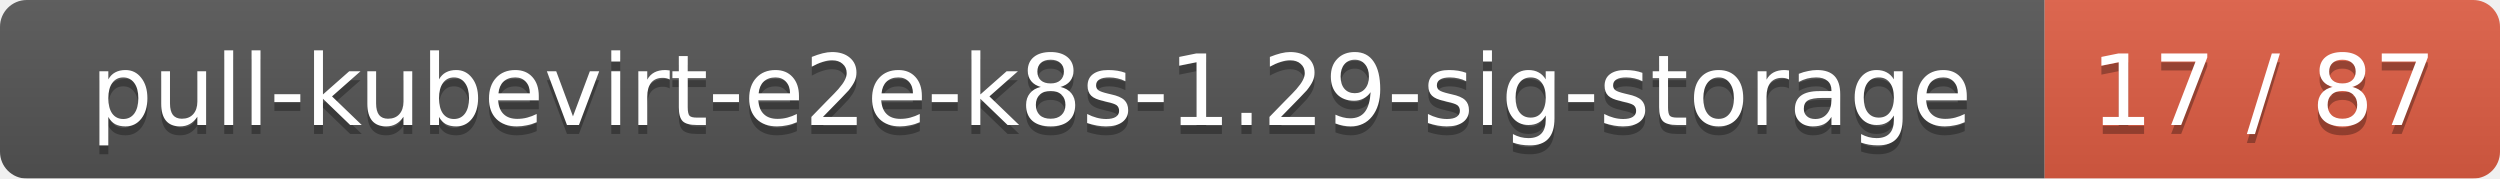
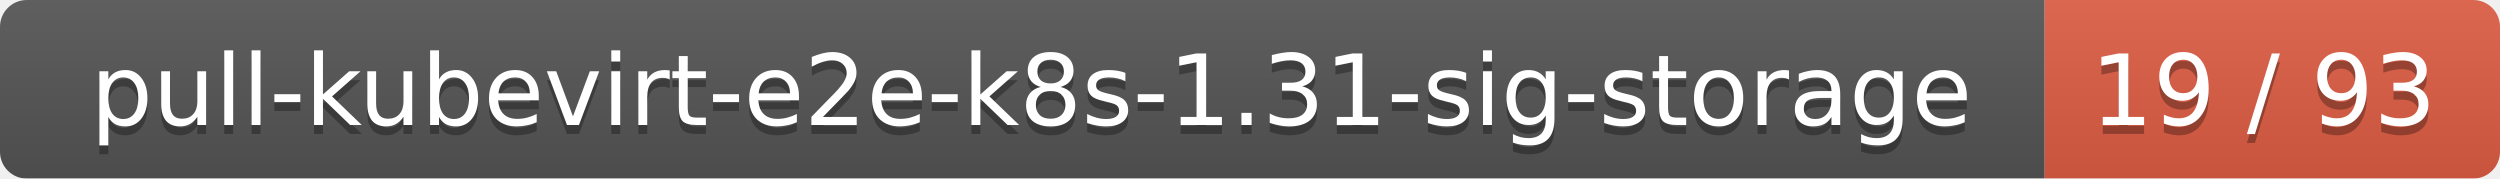
<svg xmlns="http://www.w3.org/2000/svg" width="280" height="20">
  <linearGradient id="smooth" x2="0" y2="100%">
    <stop offset="0" stop-color="#bbb" stop-opacity=".1" />
    <stop offset="1" stop-opacity=".1" />
  </linearGradient>
  <mask id="round">
    <rect width="280" height="20" rx="3" fill="#fff" />
  </mask>
  <g mask="url(#round)">
    <rect width="229" height="20" fill="#555" />
    <rect x="229" width="51" height="20" fill="#e05d44" />
    <rect width="280" height="20" fill="url(#smooth)" />
  </g>
  <g fill="#fff" text-anchor="middle" font-family="DejaVu Sans,Verdana,Geneva,sans-serif" font-size="11">
-     <text x="115.5" y="15" fill="#010101" fill-opacity=".3">pull-kubevirt-e2e-k8s-1.29-sig-storage</text>
-     <text x="115.5" y="14">pull-kubevirt-e2e-k8s-1.29-sig-storage</text>
-     <text x="253.5" y="15" fill="#010101" fill-opacity=".3">17 / 87</text>
-     <text x="253.5" y="14">17 / 87</text>
+     <text x="115.5" y="15" fill="#010101" fill-opacity=".3">pull-kubevirt-e2e-k8s-1.31-sig-storage</text>
+     <text x="115.5" y="14">pull-kubevirt-e2e-k8s-1.31-sig-storage</text>
+     <text x="253.5" y="15" fill="#010101" fill-opacity=".3">19 / 93</text>
+     <text x="253.5" y="14">19 / 93</text>
  </g>
</svg>
